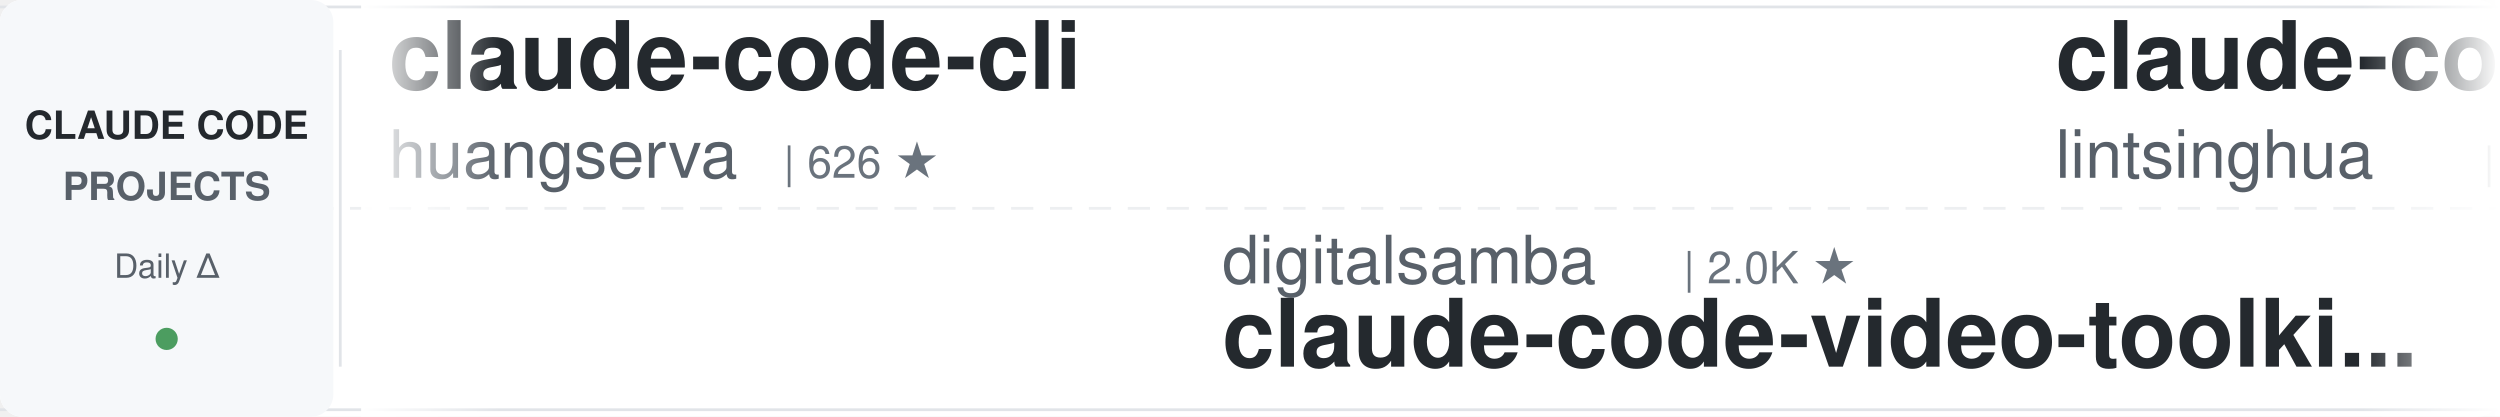
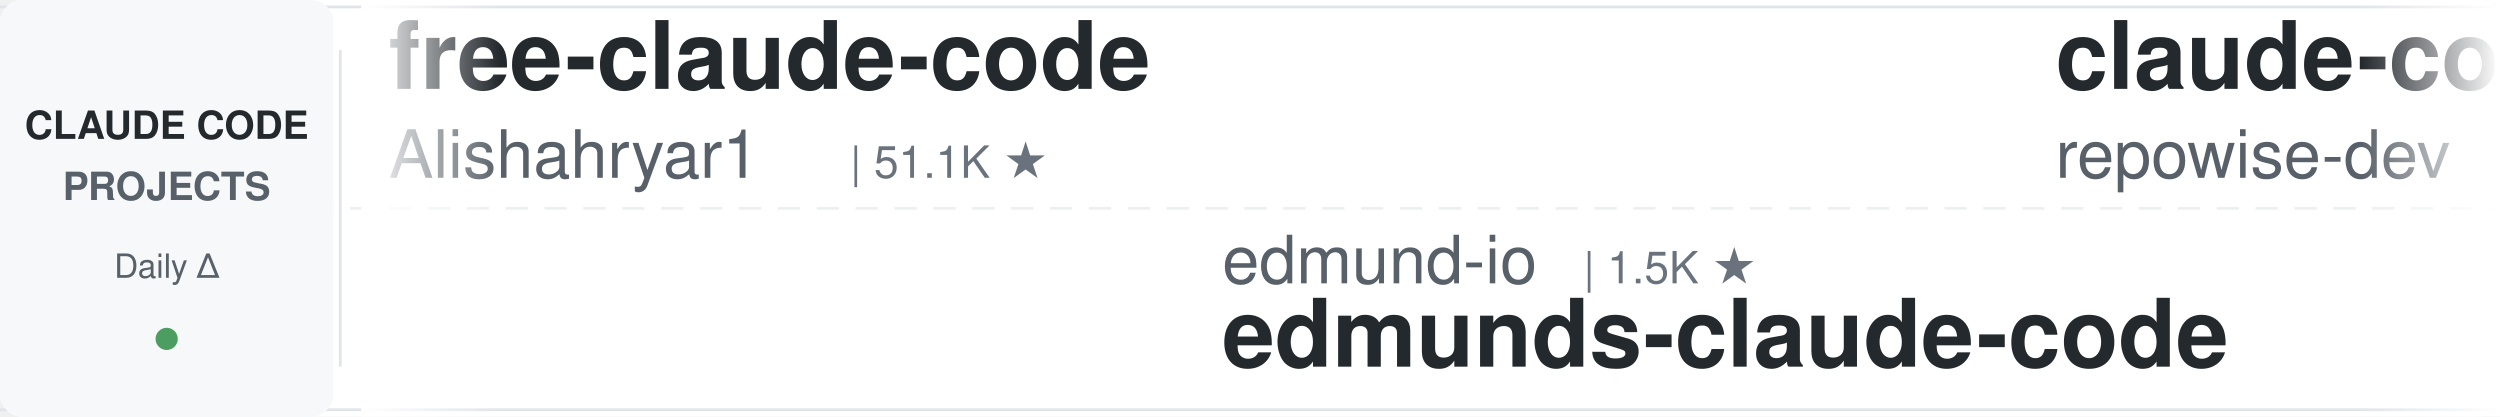
<svg xmlns="http://www.w3.org/2000/svg" width="900" height="150">
  <defs>
    <linearGradient id="leftFade" x1="0%" y1="0%" x2="100%" y2="0%">
      <stop offset="0%" style="stop-color:#ffffff;stop-opacity:1" />
      <stop offset="100%" style="stop-color:#ffffff;stop-opacity:0" />
    </linearGradient>
    <linearGradient id="rightFade" x1="0%" y1="0%" x2="100%" y2="0%">
      <stop offset="0%" style="stop-color:#ffffff;stop-opacity:0" />
      <stop offset="100%" style="stop-color:#ffffff;stop-opacity:1" />
    </linearGradient>
  </defs>
  <rect width="900" height="150" fill="#ffffff" rx="8" />
  <rect x="0" y="2" width="900" height="1" fill="#e1e4e8" />
  <rect x="0" y="147" width="900" height="1" fill="#e1e4e8" />
  <line x1="0" y1="75" x2="900" y2="75" stroke="#e1e4e8" stroke-width="1" stroke-dasharray="8 6" opacity="0.6" />
  <rect x="0" y="0" width="120" height="150" fill="#f6f8fa" rx="8" />
  <text x="60" y="50" font-family="-apple-system, BlinkMacSystemFont, 'Segoe UI', Helvetica, Arial, sans-serif" font-size="14" font-weight="600" fill="#24292e" text-anchor="middle">CLAUDE CODE</text>
  <text x="60" y="72" font-family="-apple-system, BlinkMacSystemFont, 'Segoe UI', Helvetica, Arial, sans-serif" font-size="14" font-weight="600" fill="#586069" text-anchor="middle">PROJECTS</text>
  <text x="60" y="100" font-family="-apple-system, BlinkMacSystemFont, 'Segoe UI', Helvetica, Arial, sans-serif" font-size="12" font-weight="500" fill="#586069" text-anchor="middle">Daily Δ</text>
  <circle cx="60" cy="122" r="4" fill="#22863a" opacity="0.8" />
  <rect x="122" y="18" width="1" height="114" fill="#e1e4e8" />
  <clipPath id="tickerClip">
    <rect x="130" y="0" width="770" height="150" />
  </clipPath>
  <g clip-path="url(#tickerClip)">
    <g id="tickerItems">
      <animateTransform attributeName="transform" attributeType="XML" type="translate" from="0 0" to="-3000 0" dur="54s" repeatCount="indefinite" />
      <g transform="translate(0, 0)">
-         <text x="140" y="32" font-family="-apple-system, BlinkMacSystemFont, 'Segoe UI', Helvetica, Arial, sans-serif" font-size="34" font-weight="600" fill="#24292e">claude-code-cli</text>
-         <text x="140" y="64" font-family="-apple-system, BlinkMacSystemFont, 'Segoe UI', Helvetica, Arial, sans-serif" font-size="24" font-weight="400" fill="#586069">huangserva</text>
-         <text x="282" y="64" font-family="-apple-system, BlinkMacSystemFont, 'Segoe UI', Helvetica, Arial, sans-serif" font-size="16" font-weight="500" fill="#6a737d">| 626 ★</text>
+         <text x="140" y="32" font-family="-apple-system, BlinkMacSystemFont, 'Segoe UI', Helvetica, Arial, sans-serif" font-size="34" font-weight="600" fill="#24292e">free-claude-code</text>
+         <text x="140" y="64" font-family="-apple-system, BlinkMacSystemFont, 'Segoe UI', Helvetica, Arial, sans-serif" font-size="24" font-weight="400" fill="#586069">Alishahryar1</text>
+         <text x="306" y="64" font-family="-apple-system, BlinkMacSystemFont, 'Segoe UI', Helvetica, Arial, sans-serif" font-size="16" font-weight="500" fill="#6a737d">| 51.1K ★</text>
      </g>
      <g transform="translate(300, 0)">
-         <text x="140" y="102" font-family="-apple-system, BlinkMacSystemFont, 'Segoe UI', Helvetica, Arial, sans-serif" font-size="24" font-weight="400" fill="#586069">digitalsamba</text>
-         <text x="306" y="102" font-family="-apple-system, BlinkMacSystemFont, 'Segoe UI', Helvetica, Arial, sans-serif" font-size="16" font-weight="500" fill="#6a737d">| 2.0K ★</text>
-         <text x="140" y="132" font-family="-apple-system, BlinkMacSystemFont, 'Segoe UI', Helvetica, Arial, sans-serif" font-size="34" font-weight="600" fill="#24292e">claude-code-video-toolki...</text>
+         <text x="140" y="102" font-family="-apple-system, BlinkMacSystemFont, 'Segoe UI', Helvetica, Arial, sans-serif" font-size="24" font-weight="400" fill="#586069">edmund-io</text>
+         <text x="270" y="102" font-family="-apple-system, BlinkMacSystemFont, 'Segoe UI', Helvetica, Arial, sans-serif" font-size="16" font-weight="500" fill="#6a737d">| 1.5K ★</text>
+         <text x="140" y="132" font-family="-apple-system, BlinkMacSystemFont, 'Segoe UI', Helvetica, Arial, sans-serif" font-size="34" font-weight="600" fill="#24292e">edmunds-claude-code</text>
      </g>
      <g transform="translate(600, 0)">
-         <text x="140" y="32" font-family="-apple-system, BlinkMacSystemFont, 'Segoe UI', Helvetica, Arial, sans-serif" font-size="34" font-weight="600" fill="#24292e">claude-code-book</text>
-         <text x="140" y="64" font-family="-apple-system, BlinkMacSystemFont, 'Segoe UI', Helvetica, Arial, sans-serif" font-size="24" font-weight="400" fill="#586069">lintsinghua</text>
-         <text x="294" y="64" font-family="-apple-system, BlinkMacSystemFont, 'Segoe UI', Helvetica, Arial, sans-serif" font-size="16" font-weight="500" fill="#6a737d">| 4.1K ★</text>
+         <text x="140" y="32" font-family="-apple-system, BlinkMacSystemFont, 'Segoe UI', Helvetica, Arial, sans-serif" font-size="34" font-weight="600" fill="#24292e">claude-code-prompts</text>
+         <text x="140" y="64" font-family="-apple-system, BlinkMacSystemFont, 'Segoe UI', Helvetica, Arial, sans-serif" font-size="24" font-weight="400" fill="#586069">repowise-dev</text>
+         <text x="306" y="64" font-family="-apple-system, BlinkMacSystemFont, 'Segoe UI', Helvetica, Arial, sans-serif" font-size="16" font-weight="500" fill="#6a737d">| 1.2K ★</text>
      </g>
      <g transform="translate(900, 0)">
-         <text x="140" y="102" font-family="-apple-system, BlinkMacSystemFont, 'Segoe UI', Helvetica, Arial, sans-serif" font-size="24" font-weight="400" fill="#586069">ponponon</text>
-         <text x="258" y="102" font-family="-apple-system, BlinkMacSystemFont, 'Segoe UI', Helvetica, Arial, sans-serif" font-size="16" font-weight="500" fill="#6a737d">| 2.3K ★</text>
-         <text x="140" y="132" font-family="-apple-system, BlinkMacSystemFont, 'Segoe UI', Helvetica, Arial, sans-serif" font-size="34" font-weight="600" fill="#24292e">claude_code_src</text>
+         <text x="140" y="102" font-family="-apple-system, BlinkMacSystemFont, 'Segoe UI', Helvetica, Arial, sans-serif" font-size="24" font-weight="400" fill="#586069">alejandrobalderas</text>
+         <text x="366" y="102" font-family="-apple-system, BlinkMacSystemFont, 'Segoe UI', Helvetica, Arial, sans-serif" font-size="16" font-weight="500" fill="#6a737d">| 2.8K ★</text>
+         <text x="140" y="132" font-family="-apple-system, BlinkMacSystemFont, 'Segoe UI', Helvetica, Arial, sans-serif" font-size="34" font-weight="600" fill="#24292e">claude-code-from-source</text>
      </g>
      <g transform="translate(1200, 0)">
-         <text x="140" y="32" font-family="-apple-system, BlinkMacSystemFont, 'Segoe UI', Helvetica, Arial, sans-serif" font-size="34" font-weight="600" fill="#24292e">Claude-Code-Usage-Monito...</text>
-         <text x="140" y="64" font-family="-apple-system, BlinkMacSystemFont, 'Segoe UI', Helvetica, Arial, sans-serif" font-size="24" font-weight="400" fill="#586069">Maciek-roboblog</text>
-         <text x="342" y="64" font-family="-apple-system, BlinkMacSystemFont, 'Segoe UI', Helvetica, Arial, sans-serif" font-size="16" font-weight="500" fill="#6a737d">| 8.7K ★</text>
+         <text x="140" y="32" font-family="-apple-system, BlinkMacSystemFont, 'Segoe UI', Helvetica, Arial, sans-serif" font-size="34" font-weight="600" fill="#24292e">claude-code-spec-workflo...</text>
+         <text x="140" y="64" font-family="-apple-system, BlinkMacSystemFont, 'Segoe UI', Helvetica, Arial, sans-serif" font-size="24" font-weight="400" fill="#586069">Pimzino</text>
+         <text x="246" y="64" font-family="-apple-system, BlinkMacSystemFont, 'Segoe UI', Helvetica, Arial, sans-serif" font-size="16" font-weight="500" fill="#6a737d">| 3.9K ★</text>
      </g>
      <g transform="translate(1500, 0)">
-         <text x="140" y="102" font-family="-apple-system, BlinkMacSystemFont, 'Segoe UI', Helvetica, Arial, sans-serif" font-size="24" font-weight="400" fill="#586069">anthropics</text>
-         <text x="282" y="102" font-family="-apple-system, BlinkMacSystemFont, 'Segoe UI', Helvetica, Arial, sans-serif" font-size="16" font-weight="500" fill="#6a737d">| 8.7K ★</text>
-         <text x="140" y="132" font-family="-apple-system, BlinkMacSystemFont, 'Segoe UI', Helvetica, Arial, sans-serif" font-size="34" font-weight="600" fill="#24292e">claude-code-action</text>
+         <text x="140" y="102" font-family="-apple-system, BlinkMacSystemFont, 'Segoe UI', Helvetica, Arial, sans-serif" font-size="24" font-weight="400" fill="#586069">Njengah</text>
+         <text x="246" y="102" font-family="-apple-system, BlinkMacSystemFont, 'Segoe UI', Helvetica, Arial, sans-serif" font-size="16" font-weight="500" fill="#6a737d">| 1.9K ★</text>
+         <text x="140" y="132" font-family="-apple-system, BlinkMacSystemFont, 'Segoe UI', Helvetica, Arial, sans-serif" font-size="34" font-weight="600" fill="#24292e">claude-code-cheat-sheet</text>
      </g>
      <g transform="translate(1800, 0)">
-         <text x="140" y="32" font-family="-apple-system, BlinkMacSystemFont, 'Segoe UI', Helvetica, Arial, sans-serif" font-size="34" font-weight="600" fill="#24292e">claude-code-guide</text>
-         <text x="140" y="64" font-family="-apple-system, BlinkMacSystemFont, 'Segoe UI', Helvetica, Arial, sans-serif" font-size="24" font-weight="400" fill="#586069">zebbern</text>
-         <text x="246" y="64" font-family="-apple-system, BlinkMacSystemFont, 'Segoe UI', Helvetica, Arial, sans-serif" font-size="16" font-weight="500" fill="#6a737d">| 4.6K ★</text>
+         <text x="140" y="32" font-family="-apple-system, BlinkMacSystemFont, 'Segoe UI', Helvetica, Arial, sans-serif" font-size="34" font-weight="600" fill="#24292e">ClaudeCodeAgents</text>
+         <text x="140" y="64" font-family="-apple-system, BlinkMacSystemFont, 'Segoe UI', Helvetica, Arial, sans-serif" font-size="24" font-weight="400" fill="#586069">darcyegb</text>
+         <text x="258" y="64" font-family="-apple-system, BlinkMacSystemFont, 'Segoe UI', Helvetica, Arial, sans-serif" font-size="16" font-weight="500" fill="#6a737d">| 760 ★</text>
      </g>
      <g transform="translate(2100, 0)">
-         <text x="140" y="102" font-family="-apple-system, BlinkMacSystemFont, 'Segoe UI', Helvetica, Arial, sans-serif" font-size="24" font-weight="400" fill="#586069">wanshuiyin</text>
-         <text x="282" y="102" font-family="-apple-system, BlinkMacSystemFont, 'Segoe UI', Helvetica, Arial, sans-serif" font-size="16" font-weight="500" fill="#6a737d">| 15.4K ★</text>
-         <text x="140" y="132" font-family="-apple-system, BlinkMacSystemFont, 'Segoe UI', Helvetica, Arial, sans-serif" font-size="34" font-weight="600" fill="#24292e">Auto-claude-code-researc...</text>
+         <text x="140" y="102" font-family="-apple-system, BlinkMacSystemFont, 'Segoe UI', Helvetica, Arial, sans-serif" font-size="24" font-weight="400" fill="#586069">WorldFlowAI</text>
+         <text x="294" y="102" font-family="-apple-system, BlinkMacSystemFont, 'Segoe UI', Helvetica, Arial, sans-serif" font-size="16" font-weight="500" fill="#6a737d">| 1.8K ★</text>
+         <text x="140" y="132" font-family="-apple-system, BlinkMacSystemFont, 'Segoe UI', Helvetica, Arial, sans-serif" font-size="34" font-weight="600" fill="#24292e">everything-claude-code</text>
      </g>
      <g transform="translate(2400, 0)">
-         <text x="140" y="32" font-family="-apple-system, BlinkMacSystemFont, 'Segoe UI', Helvetica, Arial, sans-serif" font-size="34" font-weight="600" fill="#24292e">Dive-into-Claude-Code</text>
-         <text x="140" y="64" font-family="-apple-system, BlinkMacSystemFont, 'Segoe UI', Helvetica, Arial, sans-serif" font-size="24" font-weight="400" fill="#586069">VILA-Lab</text>
-         <text x="258" y="64" font-family="-apple-system, BlinkMacSystemFont, 'Segoe UI', Helvetica, Arial, sans-serif" font-size="16" font-weight="500" fill="#6a737d">| 2.1K ★</text>
+         <text x="140" y="32" font-family="-apple-system, BlinkMacSystemFont, 'Segoe UI', Helvetica, Arial, sans-serif" font-size="34" font-weight="600" fill="#24292e">claude-code-source</text>
+         <text x="140" y="64" font-family="-apple-system, BlinkMacSystemFont, 'Segoe UI', Helvetica, Arial, sans-serif" font-size="24" font-weight="400" fill="#586069">JrCx7scC</text>
+         <text x="258" y="64" font-family="-apple-system, BlinkMacSystemFont, 'Segoe UI', Helvetica, Arial, sans-serif" font-size="16" font-weight="500" fill="#6a737d">| 375 ★</text>
      </g>
      <g transform="translate(2700, 0)">
-         <text x="140" y="102" font-family="-apple-system, BlinkMacSystemFont, 'Segoe UI', Helvetica, Arial, sans-serif" font-size="24" font-weight="400" fill="#586069">diet103</text>
-         <text x="246" y="102" font-family="-apple-system, BlinkMacSystemFont, 'Segoe UI', Helvetica, Arial, sans-serif" font-size="16" font-weight="500" fill="#6a737d">| 10.0K ★</text>
-         <text x="140" y="132" font-family="-apple-system, BlinkMacSystemFont, 'Segoe UI', Helvetica, Arial, sans-serif" font-size="34" font-weight="600" fill="#24292e">claude-code-infrastructu...</text>
+         <text x="140" y="102" font-family="-apple-system, BlinkMacSystemFont, 'Segoe UI', Helvetica, Arial, sans-serif" font-size="24" font-weight="400" fill="#586069">Maciek-roboblog</text>
+         <text x="342" y="102" font-family="-apple-system, BlinkMacSystemFont, 'Segoe UI', Helvetica, Arial, sans-serif" font-size="16" font-weight="500" fill="#6a737d">| 8.7K ★</text>
+         <text x="140" y="132" font-family="-apple-system, BlinkMacSystemFont, 'Segoe UI', Helvetica, Arial, sans-serif" font-size="34" font-weight="600" fill="#24292e">Claude-Code-Usage-Monito...</text>
      </g>
      <g transform="translate(3000, 0)">
-         <text x="140" y="32" font-family="-apple-system, BlinkMacSystemFont, 'Segoe UI', Helvetica, Arial, sans-serif" font-size="34" font-weight="600" fill="#24292e">claude-code-cli</text>
-         <text x="140" y="64" font-family="-apple-system, BlinkMacSystemFont, 'Segoe UI', Helvetica, Arial, sans-serif" font-size="24" font-weight="400" fill="#586069">huangserva</text>
-         <text x="282" y="64" font-family="-apple-system, BlinkMacSystemFont, 'Segoe UI', Helvetica, Arial, sans-serif" font-size="16" font-weight="500" fill="#6a737d">| 626 ★</text>
+         <text x="140" y="32" font-family="-apple-system, BlinkMacSystemFont, 'Segoe UI', Helvetica, Arial, sans-serif" font-size="34" font-weight="600" fill="#24292e">free-claude-code</text>
+         <text x="140" y="64" font-family="-apple-system, BlinkMacSystemFont, 'Segoe UI', Helvetica, Arial, sans-serif" font-size="24" font-weight="400" fill="#586069">Alishahryar1</text>
+         <text x="306" y="64" font-family="-apple-system, BlinkMacSystemFont, 'Segoe UI', Helvetica, Arial, sans-serif" font-size="16" font-weight="500" fill="#6a737d">| 51.1K ★</text>
      </g>
      <g transform="translate(3300, 0)">
-         <text x="140" y="102" font-family="-apple-system, BlinkMacSystemFont, 'Segoe UI', Helvetica, Arial, sans-serif" font-size="24" font-weight="400" fill="#586069">digitalsamba</text>
-         <text x="306" y="102" font-family="-apple-system, BlinkMacSystemFont, 'Segoe UI', Helvetica, Arial, sans-serif" font-size="16" font-weight="500" fill="#6a737d">| 2.0K ★</text>
-         <text x="140" y="132" font-family="-apple-system, BlinkMacSystemFont, 'Segoe UI', Helvetica, Arial, sans-serif" font-size="34" font-weight="600" fill="#24292e">claude-code-video-toolki...</text>
+         <text x="140" y="102" font-family="-apple-system, BlinkMacSystemFont, 'Segoe UI', Helvetica, Arial, sans-serif" font-size="24" font-weight="400" fill="#586069">edmund-io</text>
+         <text x="270" y="102" font-family="-apple-system, BlinkMacSystemFont, 'Segoe UI', Helvetica, Arial, sans-serif" font-size="16" font-weight="500" fill="#6a737d">| 1.5K ★</text>
+         <text x="140" y="132" font-family="-apple-system, BlinkMacSystemFont, 'Segoe UI', Helvetica, Arial, sans-serif" font-size="34" font-weight="600" fill="#24292e">edmunds-claude-code</text>
      </g>
      <g transform="translate(3600, 0)">
-         <text x="140" y="32" font-family="-apple-system, BlinkMacSystemFont, 'Segoe UI', Helvetica, Arial, sans-serif" font-size="34" font-weight="600" fill="#24292e">claude-code-book</text>
-         <text x="140" y="64" font-family="-apple-system, BlinkMacSystemFont, 'Segoe UI', Helvetica, Arial, sans-serif" font-size="24" font-weight="400" fill="#586069">lintsinghua</text>
-         <text x="294" y="64" font-family="-apple-system, BlinkMacSystemFont, 'Segoe UI', Helvetica, Arial, sans-serif" font-size="16" font-weight="500" fill="#6a737d">| 4.1K ★</text>
+         <text x="140" y="32" font-family="-apple-system, BlinkMacSystemFont, 'Segoe UI', Helvetica, Arial, sans-serif" font-size="34" font-weight="600" fill="#24292e">claude-code-prompts</text>
+         <text x="140" y="64" font-family="-apple-system, BlinkMacSystemFont, 'Segoe UI', Helvetica, Arial, sans-serif" font-size="24" font-weight="400" fill="#586069">repowise-dev</text>
+         <text x="306" y="64" font-family="-apple-system, BlinkMacSystemFont, 'Segoe UI', Helvetica, Arial, sans-serif" font-size="16" font-weight="500" fill="#6a737d">| 1.2K ★</text>
      </g>
      <g transform="translate(3900, 0)">
-         <text x="140" y="102" font-family="-apple-system, BlinkMacSystemFont, 'Segoe UI', Helvetica, Arial, sans-serif" font-size="24" font-weight="400" fill="#586069">ponponon</text>
-         <text x="258" y="102" font-family="-apple-system, BlinkMacSystemFont, 'Segoe UI', Helvetica, Arial, sans-serif" font-size="16" font-weight="500" fill="#6a737d">| 2.3K ★</text>
-         <text x="140" y="132" font-family="-apple-system, BlinkMacSystemFont, 'Segoe UI', Helvetica, Arial, sans-serif" font-size="34" font-weight="600" fill="#24292e">claude_code_src</text>
+         <text x="140" y="102" font-family="-apple-system, BlinkMacSystemFont, 'Segoe UI', Helvetica, Arial, sans-serif" font-size="24" font-weight="400" fill="#586069">alejandrobalderas</text>
+         <text x="366" y="102" font-family="-apple-system, BlinkMacSystemFont, 'Segoe UI', Helvetica, Arial, sans-serif" font-size="16" font-weight="500" fill="#6a737d">| 2.8K ★</text>
+         <text x="140" y="132" font-family="-apple-system, BlinkMacSystemFont, 'Segoe UI', Helvetica, Arial, sans-serif" font-size="34" font-weight="600" fill="#24292e">claude-code-from-source</text>
      </g>
    </g>
  </g>
  <rect x="130" y="0" width="50" height="150" fill="url(#leftFade)" />
  <rect x="850" y="0" width="50" height="150" fill="url(#rightFade)" />
</svg>
